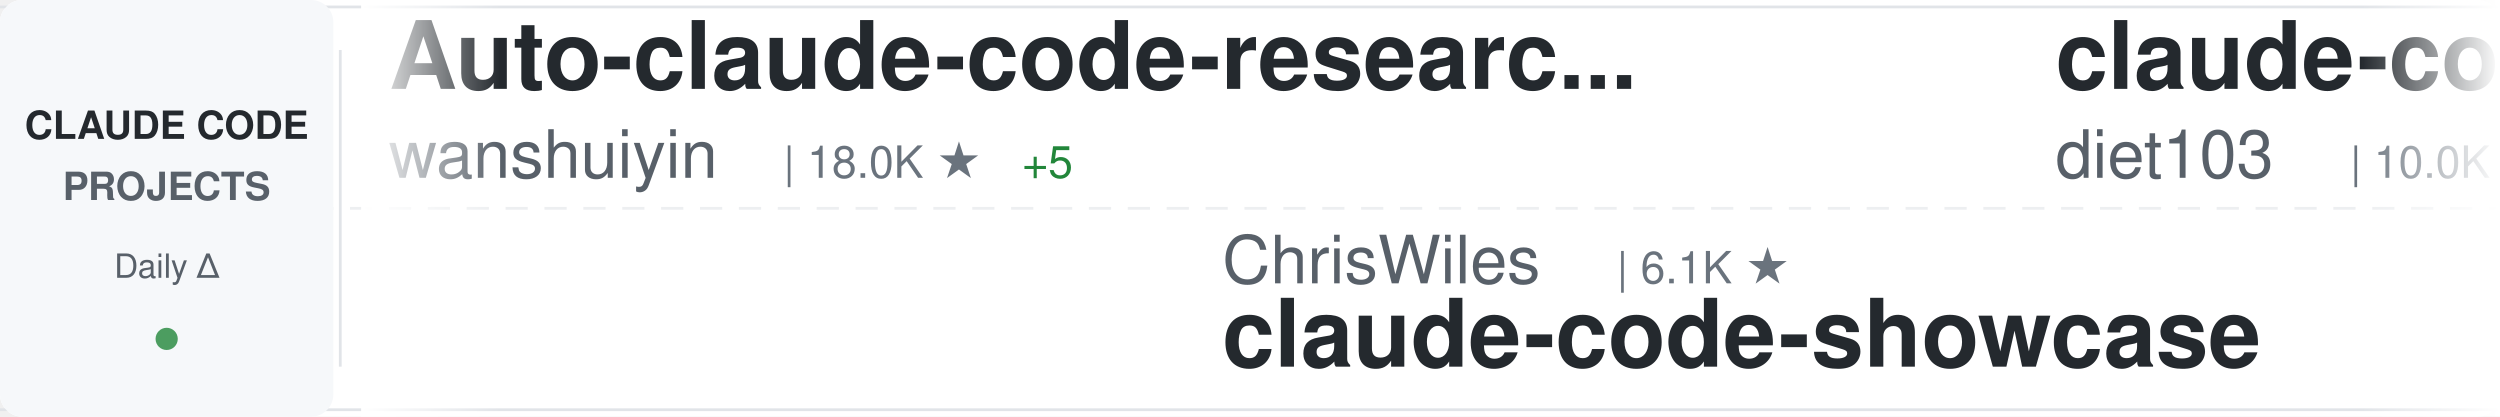
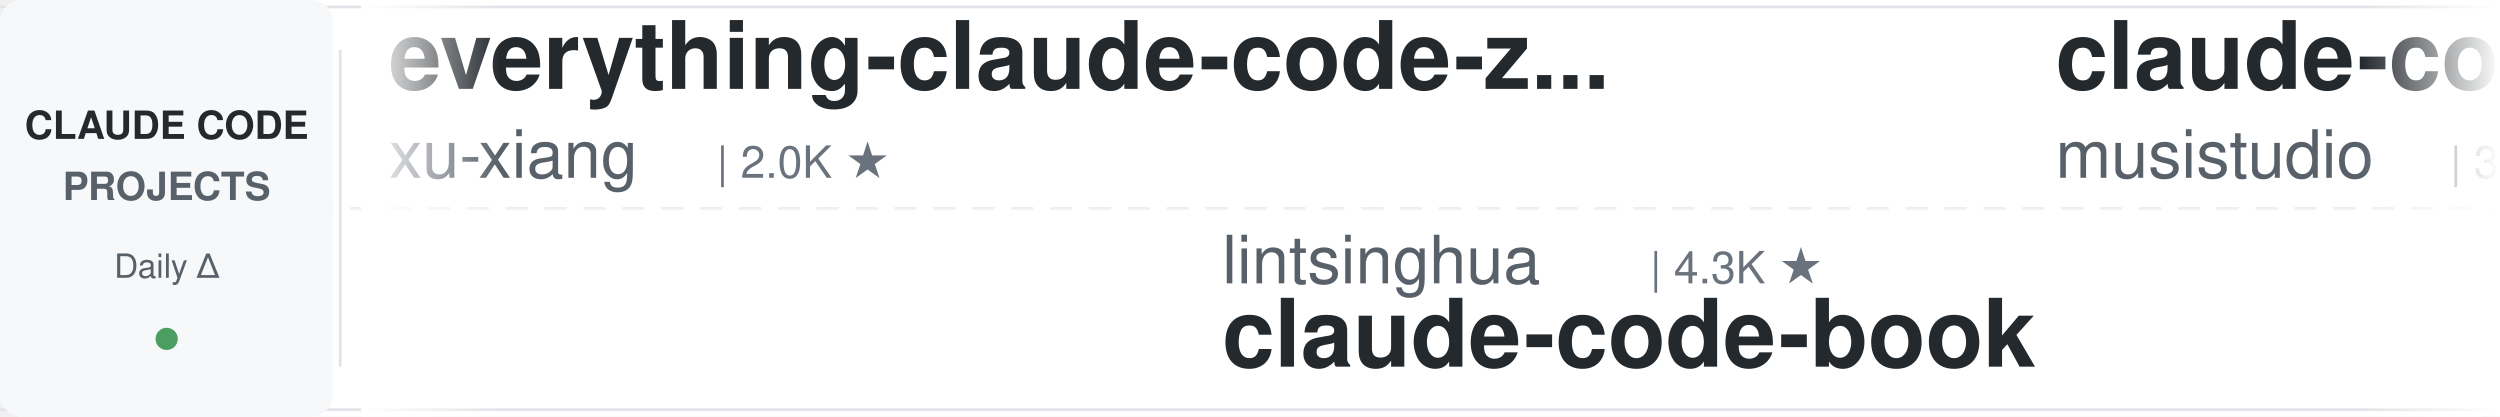
<svg xmlns="http://www.w3.org/2000/svg" width="900" height="150">
  <defs>
    <linearGradient id="awesomeLeftFade" x1="0%" y1="0%" x2="100%" y2="0%">
      <stop offset="0%" style="stop-color:#ffffff;stop-opacity:1" />
      <stop offset="100%" style="stop-color:#ffffff;stop-opacity:0" />
    </linearGradient>
    <linearGradient id="awesomeRightFade" x1="0%" y1="0%" x2="100%" y2="0%">
      <stop offset="0%" style="stop-color:#ffffff;stop-opacity:0" />
      <stop offset="100%" style="stop-color:#ffffff;stop-opacity:1" />
    </linearGradient>
  </defs>
  <rect width="900" height="150" fill="#ffffff" rx="8" />
  <rect x="0" y="2" width="900" height="1" fill="#e1e4e8" />
  <rect x="0" y="147" width="900" height="1" fill="#e1e4e8" />
  <line x1="0" y1="75" x2="900" y2="75" stroke="#e1e4e8" stroke-width="1" stroke-dasharray="8 6" opacity="0.6" />
  <rect x="0" y="0" width="120" height="150" fill="#f6f8fa" rx="8" />
  <text x="60" y="50" font-family="-apple-system, BlinkMacSystemFont, 'Segoe UI', Helvetica, Arial, sans-serif" font-size="14" font-weight="600" fill="#24292e" text-anchor="middle">CLAUDE CODE</text>
  <text x="60" y="72" font-family="-apple-system, BlinkMacSystemFont, 'Segoe UI', Helvetica, Arial, sans-serif" font-size="14" font-weight="600" fill="#586069" text-anchor="middle">PROJECTS</text>
  <text x="60" y="100" font-family="-apple-system, BlinkMacSystemFont, 'Segoe UI', Helvetica, Arial, sans-serif" font-size="12" font-weight="500" fill="#586069" text-anchor="middle">Daily Δ</text>
  <circle cx="60" cy="122" r="4" fill="#22863a" opacity="0.8" />
  <rect x="122" y="18" width="1" height="114" fill="#e1e4e8" />
  <clipPath id="awesomeTickerClip">
    <rect x="130" y="0" width="770" height="150" />
  </clipPath>
  <g clip-path="url(#awesomeTickerClip)">
    <g id="awesomeTickerItems">
      <animateTransform attributeName="transform" attributeType="XML" type="translate" from="0 0" to="-3000 0" dur="54s" repeatCount="indefinite" />
      <g transform="translate(0, 0)">
-         <text x="140" y="32" font-family="-apple-system, BlinkMacSystemFont, 'Segoe UI', Helvetica, Arial, sans-serif" font-size="34" font-weight="600" fill="#24292e">Auto-claude-code-researc...</text>
-         <text x="140" y="64" font-family="-apple-system, BlinkMacSystemFont, 'Segoe UI', Helvetica, Arial, sans-serif" font-size="24" font-weight="400" fill="#586069">wanshuiyin</text>
-         <text x="282" y="64" font-family="-apple-system, BlinkMacSystemFont, 'Segoe UI', Helvetica, Arial, sans-serif" font-size="16" font-weight="500" fill="#6a737d">| 18.0K ★</text>
-         <text x="368" y="64" font-family="-apple-system, BlinkMacSystemFont, 'Segoe UI', Helvetica, Arial, sans-serif" font-size="16" font-weight="500" fill="#22863a"> +5</text>
+         <text x="140" y="32" font-family="-apple-system, BlinkMacSystemFont, 'Segoe UI', Helvetica, Arial, sans-serif" font-size="34" font-weight="600" fill="#24292e">everything-claude-code-z...</text>
+         <text x="140" y="64" font-family="-apple-system, BlinkMacSystemFont, 'Segoe UI', Helvetica, Arial, sans-serif" font-size="24" font-weight="400" fill="#586069">xu-xiang</text>
+         <text x="258" y="64" font-family="-apple-system, BlinkMacSystemFont, 'Segoe UI', Helvetica, Arial, sans-serif" font-size="16" font-weight="500" fill="#6a737d">| 2.0K ★</text>
      </g>
      <g transform="translate(300, 0)">
-         <text x="140" y="102" font-family="-apple-system, BlinkMacSystemFont, 'Segoe UI', Helvetica, Arial, sans-serif" font-size="24" font-weight="400" fill="#586069">ChrisWiles</text>
-         <text x="282" y="102" font-family="-apple-system, BlinkMacSystemFont, 'Segoe UI', Helvetica, Arial, sans-serif" font-size="16" font-weight="500" fill="#6a737d">| 6.1K ★</text>
-         <text x="140" y="132" font-family="-apple-system, BlinkMacSystemFont, 'Segoe UI', Helvetica, Arial, sans-serif" font-size="34" font-weight="600" fill="#24292e">claude-code-showcase</text>
+         <text x="140" y="102" font-family="-apple-system, BlinkMacSystemFont, 'Segoe UI', Helvetica, Arial, sans-serif" font-size="24" font-weight="400" fill="#586069">lintsinghua</text>
+         <text x="294" y="102" font-family="-apple-system, BlinkMacSystemFont, 'Segoe UI', Helvetica, Arial, sans-serif" font-size="16" font-weight="500" fill="#6a737d">| 4.3K ★</text>
+         <text x="140" y="132" font-family="-apple-system, BlinkMacSystemFont, 'Segoe UI', Helvetica, Arial, sans-serif" font-size="34" font-weight="600" fill="#24292e">claude-code-book</text>
      </g>
      <g transform="translate(600, 0)">
-         <text x="140" y="32" font-family="-apple-system, BlinkMacSystemFont, 'Segoe UI', Helvetica, Arial, sans-serif" font-size="34" font-weight="600" fill="#24292e">claude-code-infrastructu...</text>
-         <text x="140" y="64" font-family="-apple-system, BlinkMacSystemFont, 'Segoe UI', Helvetica, Arial, sans-serif" font-size="24" font-weight="400" fill="#586069">diet103</text>
-         <text x="246" y="64" font-family="-apple-system, BlinkMacSystemFont, 'Segoe UI', Helvetica, Arial, sans-serif" font-size="16" font-weight="500" fill="#6a737d">| 10.0K ★</text>
-         <text x="332" y="64" font-family="-apple-system, BlinkMacSystemFont, 'Segoe UI', Helvetica, Arial, sans-serif" font-size="16" font-weight="500" fill="#22863a"> +1</text>
+         <text x="140" y="32" font-family="-apple-system, BlinkMacSystemFont, 'Segoe UI', Helvetica, Arial, sans-serif" font-size="34" font-weight="600" fill="#24292e">claude-code-router</text>
+         <text x="140" y="64" font-family="-apple-system, BlinkMacSystemFont, 'Segoe UI', Helvetica, Arial, sans-serif" font-size="24" font-weight="400" fill="#586069">musistudio</text>
+         <text x="282" y="64" font-family="-apple-system, BlinkMacSystemFont, 'Segoe UI', Helvetica, Arial, sans-serif" font-size="16" font-weight="500" fill="#6a737d">| 37.8K ★</text>
      </g>
      <g transform="translate(900, 0)">
-         <text x="140" y="102" font-family="-apple-system, BlinkMacSystemFont, 'Segoe UI', Helvetica, Arial, sans-serif" font-size="24" font-weight="400" fill="#586069">Alishahryar1</text>
-         <text x="306" y="102" font-family="-apple-system, BlinkMacSystemFont, 'Segoe UI', Helvetica, Arial, sans-serif" font-size="16" font-weight="500" fill="#6a737d">| 62.8K ★</text>
-         <text x="392" y="102" font-family="-apple-system, BlinkMacSystemFont, 'Segoe UI', Helvetica, Arial, sans-serif" font-size="16" font-weight="500" fill="#22863a"> +32</text>
-         <text x="140" y="132" font-family="-apple-system, BlinkMacSystemFont, 'Segoe UI', Helvetica, Arial, sans-serif" font-size="34" font-weight="600" fill="#24292e">free-claude-code</text>
+         <text x="140" y="102" font-family="-apple-system, BlinkMacSystemFont, 'Segoe UI', Helvetica, Arial, sans-serif" font-size="24" font-weight="400" fill="#586069">zebbern</text>
+         <text x="246" y="102" font-family="-apple-system, BlinkMacSystemFont, 'Segoe UI', Helvetica, Arial, sans-serif" font-size="16" font-weight="500" fill="#6a737d">| 4.7K ★</text>
+         <text x="323" y="102" font-family="-apple-system, BlinkMacSystemFont, 'Segoe UI', Helvetica, Arial, sans-serif" font-size="16" font-weight="500" fill="#22863a"> +1</text>
+         <text x="140" y="132" font-family="-apple-system, BlinkMacSystemFont, 'Segoe UI', Helvetica, Arial, sans-serif" font-size="34" font-weight="600" fill="#24292e">claude-code-guide</text>
      </g>
      <g transform="translate(1200, 0)">
-         <text x="140" y="32" font-family="-apple-system, BlinkMacSystemFont, 'Segoe UI', Helvetica, Arial, sans-serif" font-size="34" font-weight="600" fill="#24292e">claude-code-rust</text>
-         <text x="140" y="64" font-family="-apple-system, BlinkMacSystemFont, 'Segoe UI', Helvetica, Arial, sans-serif" font-size="24" font-weight="400" fill="#586069">lorryjovens-hub</text>
-         <text x="342" y="64" font-family="-apple-system, BlinkMacSystemFont, 'Segoe UI', Helvetica, Arial, sans-serif" font-size="16" font-weight="500" fill="#6a737d">| 1.7K ★</text>
+         <text x="140" y="32" font-family="-apple-system, BlinkMacSystemFont, 'Segoe UI', Helvetica, Arial, sans-serif" font-size="34" font-weight="600" fill="#24292e">claude-code-proxy</text>
+         <text x="140" y="64" font-family="-apple-system, BlinkMacSystemFont, 'Segoe UI', Helvetica, Arial, sans-serif" font-size="24" font-weight="400" fill="#586069">fuergaosi233</text>
+         <text x="306" y="64" font-family="-apple-system, BlinkMacSystemFont, 'Segoe UI', Helvetica, Arial, sans-serif" font-size="16" font-weight="500" fill="#6a737d">| 2.8K ★</text>
      </g>
      <g transform="translate(1500, 0)">
-         <text x="140" y="102" font-family="-apple-system, BlinkMacSystemFont, 'Segoe UI', Helvetica, Arial, sans-serif" font-size="24" font-weight="400" fill="#586069">VILA-Lab</text>
-         <text x="258" y="102" font-family="-apple-system, BlinkMacSystemFont, 'Segoe UI', Helvetica, Arial, sans-serif" font-size="16" font-weight="500" fill="#6a737d">| 2.2K ★</text>
-         <text x="335" y="102" font-family="-apple-system, BlinkMacSystemFont, 'Segoe UI', Helvetica, Arial, sans-serif" font-size="16" font-weight="500" fill="#22863a"> +1</text>
-         <text x="140" y="132" font-family="-apple-system, BlinkMacSystemFont, 'Segoe UI', Helvetica, Arial, sans-serif" font-size="34" font-weight="600" fill="#24292e">Dive-into-Claude-Code</text>
+         <text x="140" y="102" font-family="-apple-system, BlinkMacSystemFont, 'Segoe UI', Helvetica, Arial, sans-serif" font-size="24" font-weight="400" fill="#586069">guanshan</text>
+         <text x="258" y="102" font-family="-apple-system, BlinkMacSystemFont, 'Segoe UI', Helvetica, Arial, sans-serif" font-size="16" font-weight="500" fill="#6a737d">| 61 ★</text>
+         <text x="140" y="132" font-family="-apple-system, BlinkMacSystemFont, 'Segoe UI', Helvetica, Arial, sans-serif" font-size="34" font-weight="600" fill="#24292e">ClaudeCode</text>
      </g>
      <g transform="translate(1800, 0)">
-         <text x="140" y="32" font-family="-apple-system, BlinkMacSystemFont, 'Segoe UI', Helvetica, Arial, sans-serif" font-size="34" font-weight="600" fill="#24292e">Claude-code</text>
-         <text x="140" y="64" font-family="-apple-system, BlinkMacSystemFont, 'Segoe UI', Helvetica, Arial, sans-serif" font-size="24" font-weight="400" fill="#586069">fazxes</text>
-         <text x="234" y="64" font-family="-apple-system, BlinkMacSystemFont, 'Segoe UI', Helvetica, Arial, sans-serif" font-size="16" font-weight="500" fill="#6a737d">| 245 ★</text>
+         <text x="140" y="32" font-family="-apple-system, BlinkMacSystemFont, 'Segoe UI', Helvetica, Arial, sans-serif" font-size="34" font-weight="600" fill="#24292e">claude-code-source</text>
+         <text x="140" y="64" font-family="-apple-system, BlinkMacSystemFont, 'Segoe UI', Helvetica, Arial, sans-serif" font-size="24" font-weight="400" fill="#586069">AprilNEA</text>
+         <text x="258" y="64" font-family="-apple-system, BlinkMacSystemFont, 'Segoe UI', Helvetica, Arial, sans-serif" font-size="16" font-weight="500" fill="#6a737d">| 394 ★</text>
      </g>
      <g transform="translate(2100, 0)">
-         <text x="140" y="102" font-family="-apple-system, BlinkMacSystemFont, 'Segoe UI', Helvetica, Arial, sans-serif" font-size="24" font-weight="400" fill="#586069">OneRedOak</text>
-         <text x="270" y="102" font-family="-apple-system, BlinkMacSystemFont, 'Segoe UI', Helvetica, Arial, sans-serif" font-size="16" font-weight="500" fill="#6a737d">| 3.9K ★</text>
-         <text x="140" y="132" font-family="-apple-system, BlinkMacSystemFont, 'Segoe UI', Helvetica, Arial, sans-serif" font-size="34" font-weight="600" fill="#24292e">claude-code-workflows</text>
+         <text x="140" y="102" font-family="-apple-system, BlinkMacSystemFont, 'Segoe UI', Helvetica, Arial, sans-serif" font-size="24" font-weight="400" fill="#586069">digitalsamba</text>
+         <text x="306" y="102" font-family="-apple-system, BlinkMacSystemFont, 'Segoe UI', Helvetica, Arial, sans-serif" font-size="16" font-weight="500" fill="#6a737d">| 2.3K ★</text>
+         <text x="383" y="102" font-family="-apple-system, BlinkMacSystemFont, 'Segoe UI', Helvetica, Arial, sans-serif" font-size="16" font-weight="500" fill="#22863a"> +1</text>
+         <text x="140" y="132" font-family="-apple-system, BlinkMacSystemFont, 'Segoe UI', Helvetica, Arial, sans-serif" font-size="34" font-weight="600" fill="#24292e">claude-code-video-toolki...</text>
      </g>
      <g transform="translate(2400, 0)">
-         <text x="140" y="32" font-family="-apple-system, BlinkMacSystemFont, 'Segoe UI', Helvetica, Arial, sans-serif" font-size="34" font-weight="600" fill="#24292e">claude-code-skills</text>
-         <text x="140" y="64" font-family="-apple-system, BlinkMacSystemFont, 'Segoe UI', Helvetica, Arial, sans-serif" font-size="24" font-weight="400" fill="#586069">daymade</text>
-         <text x="246" y="64" font-family="-apple-system, BlinkMacSystemFont, 'Segoe UI', Helvetica, Arial, sans-serif" font-size="16" font-weight="500" fill="#6a737d">| 1.5K ★</text>
+         <text x="140" y="32" font-family="-apple-system, BlinkMacSystemFont, 'Segoe UI', Helvetica, Arial, sans-serif" font-size="34" font-weight="600" fill="#24292e">claude-code-webui</text>
+         <text x="140" y="64" font-family="-apple-system, BlinkMacSystemFont, 'Segoe UI', Helvetica, Arial, sans-serif" font-size="24" font-weight="400" fill="#586069">sugyan</text>
+         <text x="234" y="64" font-family="-apple-system, BlinkMacSystemFont, 'Segoe UI', Helvetica, Arial, sans-serif" font-size="16" font-weight="500" fill="#6a737d">| 1.1K ★</text>
+         <text x="311" y="64" font-family="-apple-system, BlinkMacSystemFont, 'Segoe UI', Helvetica, Arial, sans-serif" font-size="16" font-weight="500" fill="#22863a"> +1</text>
      </g>
      <g transform="translate(2700, 0)">
        <text x="140" y="102" font-family="-apple-system, BlinkMacSystemFont, 'Segoe UI', Helvetica, Arial, sans-serif" font-size="24" font-weight="400" fill="#586069">chauncygu</text>
        <text x="270" y="102" font-family="-apple-system, BlinkMacSystemFont, 'Segoe UI', Helvetica, Arial, sans-serif" font-size="16" font-weight="500" fill="#6a737d">| 2.9K ★</text>
        <text x="347" y="102" font-family="-apple-system, BlinkMacSystemFont, 'Segoe UI', Helvetica, Arial, sans-serif" font-size="16" font-weight="500" fill="#22863a"> +1</text>
        <text x="140" y="132" font-family="-apple-system, BlinkMacSystemFont, 'Segoe UI', Helvetica, Arial, sans-serif" font-size="34" font-weight="600" fill="#24292e">collection-claude-code-s...</text>
      </g>
      <g transform="translate(3000, 0)">
-         <text x="140" y="32" font-family="-apple-system, BlinkMacSystemFont, 'Segoe UI', Helvetica, Arial, sans-serif" font-size="34" font-weight="600" fill="#24292e">Auto-claude-code-researc...</text>
-         <text x="140" y="64" font-family="-apple-system, BlinkMacSystemFont, 'Segoe UI', Helvetica, Arial, sans-serif" font-size="24" font-weight="400" fill="#586069">wanshuiyin</text>
-         <text x="282" y="64" font-family="-apple-system, BlinkMacSystemFont, 'Segoe UI', Helvetica, Arial, sans-serif" font-size="16" font-weight="500" fill="#6a737d">| 18.0K ★</text>
-         <text x="368" y="64" font-family="-apple-system, BlinkMacSystemFont, 'Segoe UI', Helvetica, Arial, sans-serif" font-size="16" font-weight="500" fill="#22863a"> +5</text>
+         <text x="140" y="32" font-family="-apple-system, BlinkMacSystemFont, 'Segoe UI', Helvetica, Arial, sans-serif" font-size="34" font-weight="600" fill="#24292e">everything-claude-code-z...</text>
+         <text x="140" y="64" font-family="-apple-system, BlinkMacSystemFont, 'Segoe UI', Helvetica, Arial, sans-serif" font-size="24" font-weight="400" fill="#586069">xu-xiang</text>
+         <text x="258" y="64" font-family="-apple-system, BlinkMacSystemFont, 'Segoe UI', Helvetica, Arial, sans-serif" font-size="16" font-weight="500" fill="#6a737d">| 2.0K ★</text>
      </g>
      <g transform="translate(3300, 0)">
-         <text x="140" y="102" font-family="-apple-system, BlinkMacSystemFont, 'Segoe UI', Helvetica, Arial, sans-serif" font-size="24" font-weight="400" fill="#586069">ChrisWiles</text>
-         <text x="282" y="102" font-family="-apple-system, BlinkMacSystemFont, 'Segoe UI', Helvetica, Arial, sans-serif" font-size="16" font-weight="500" fill="#6a737d">| 6.1K ★</text>
-         <text x="140" y="132" font-family="-apple-system, BlinkMacSystemFont, 'Segoe UI', Helvetica, Arial, sans-serif" font-size="34" font-weight="600" fill="#24292e">claude-code-showcase</text>
+         <text x="140" y="102" font-family="-apple-system, BlinkMacSystemFont, 'Segoe UI', Helvetica, Arial, sans-serif" font-size="24" font-weight="400" fill="#586069">lintsinghua</text>
+         <text x="294" y="102" font-family="-apple-system, BlinkMacSystemFont, 'Segoe UI', Helvetica, Arial, sans-serif" font-size="16" font-weight="500" fill="#6a737d">| 4.3K ★</text>
+         <text x="140" y="132" font-family="-apple-system, BlinkMacSystemFont, 'Segoe UI', Helvetica, Arial, sans-serif" font-size="34" font-weight="600" fill="#24292e">claude-code-book</text>
      </g>
      <g transform="translate(3600, 0)">
-         <text x="140" y="32" font-family="-apple-system, BlinkMacSystemFont, 'Segoe UI', Helvetica, Arial, sans-serif" font-size="34" font-weight="600" fill="#24292e">claude-code-infrastructu...</text>
-         <text x="140" y="64" font-family="-apple-system, BlinkMacSystemFont, 'Segoe UI', Helvetica, Arial, sans-serif" font-size="24" font-weight="400" fill="#586069">diet103</text>
-         <text x="246" y="64" font-family="-apple-system, BlinkMacSystemFont, 'Segoe UI', Helvetica, Arial, sans-serif" font-size="16" font-weight="500" fill="#6a737d">| 10.0K ★</text>
-         <text x="332" y="64" font-family="-apple-system, BlinkMacSystemFont, 'Segoe UI', Helvetica, Arial, sans-serif" font-size="16" font-weight="500" fill="#22863a"> +1</text>
+         <text x="140" y="32" font-family="-apple-system, BlinkMacSystemFont, 'Segoe UI', Helvetica, Arial, sans-serif" font-size="34" font-weight="600" fill="#24292e">claude-code-router</text>
+         <text x="140" y="64" font-family="-apple-system, BlinkMacSystemFont, 'Segoe UI', Helvetica, Arial, sans-serif" font-size="24" font-weight="400" fill="#586069">musistudio</text>
+         <text x="282" y="64" font-family="-apple-system, BlinkMacSystemFont, 'Segoe UI', Helvetica, Arial, sans-serif" font-size="16" font-weight="500" fill="#6a737d">| 37.8K ★</text>
      </g>
      <g transform="translate(3900, 0)">
-         <text x="140" y="102" font-family="-apple-system, BlinkMacSystemFont, 'Segoe UI', Helvetica, Arial, sans-serif" font-size="24" font-weight="400" fill="#586069">Alishahryar1</text>
-         <text x="306" y="102" font-family="-apple-system, BlinkMacSystemFont, 'Segoe UI', Helvetica, Arial, sans-serif" font-size="16" font-weight="500" fill="#6a737d">| 62.8K ★</text>
-         <text x="392" y="102" font-family="-apple-system, BlinkMacSystemFont, 'Segoe UI', Helvetica, Arial, sans-serif" font-size="16" font-weight="500" fill="#22863a"> +32</text>
-         <text x="140" y="132" font-family="-apple-system, BlinkMacSystemFont, 'Segoe UI', Helvetica, Arial, sans-serif" font-size="34" font-weight="600" fill="#24292e">free-claude-code</text>
+         <text x="140" y="102" font-family="-apple-system, BlinkMacSystemFont, 'Segoe UI', Helvetica, Arial, sans-serif" font-size="24" font-weight="400" fill="#586069">zebbern</text>
+         <text x="246" y="102" font-family="-apple-system, BlinkMacSystemFont, 'Segoe UI', Helvetica, Arial, sans-serif" font-size="16" font-weight="500" fill="#6a737d">| 4.7K ★</text>
+         <text x="323" y="102" font-family="-apple-system, BlinkMacSystemFont, 'Segoe UI', Helvetica, Arial, sans-serif" font-size="16" font-weight="500" fill="#22863a"> +1</text>
+         <text x="140" y="132" font-family="-apple-system, BlinkMacSystemFont, 'Segoe UI', Helvetica, Arial, sans-serif" font-size="34" font-weight="600" fill="#24292e">claude-code-guide</text>
      </g>
    </g>
  </g>
  <rect x="130" y="0" width="50" height="150" fill="url(#awesomeLeftFade)" />
  <rect x="850" y="0" width="50" height="150" fill="url(#awesomeRightFade)" />
</svg>
